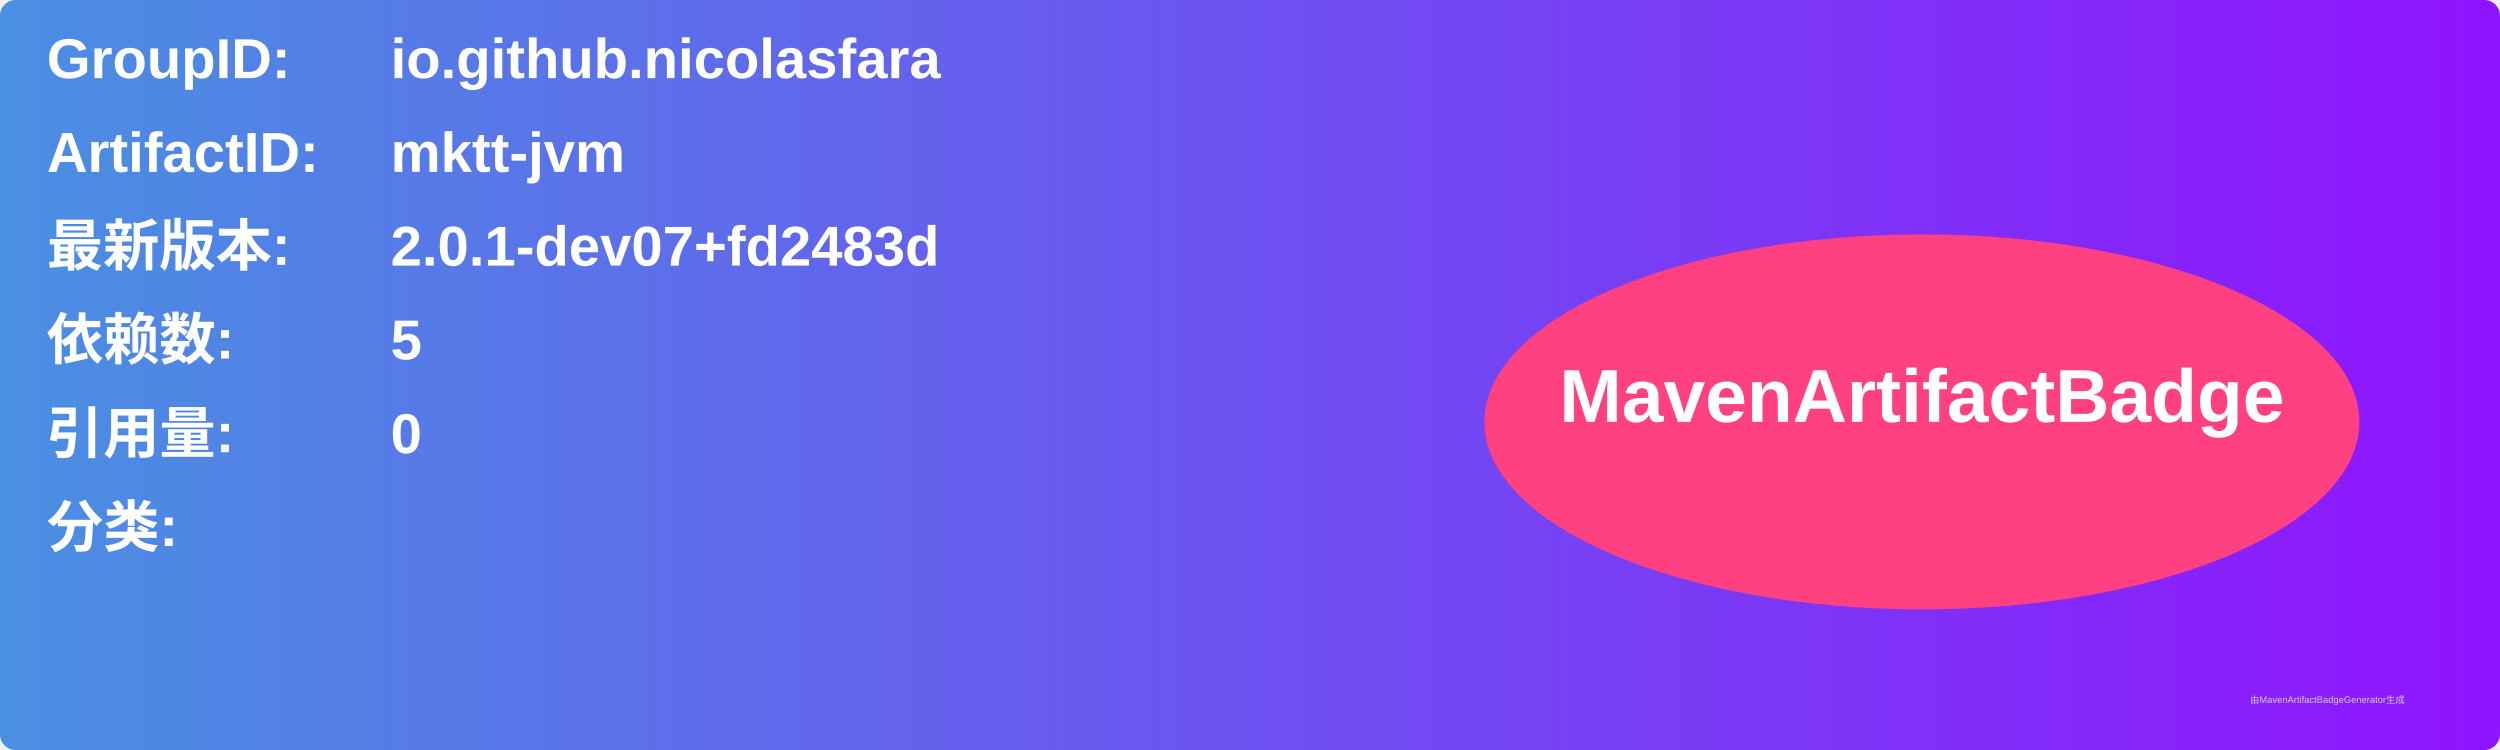
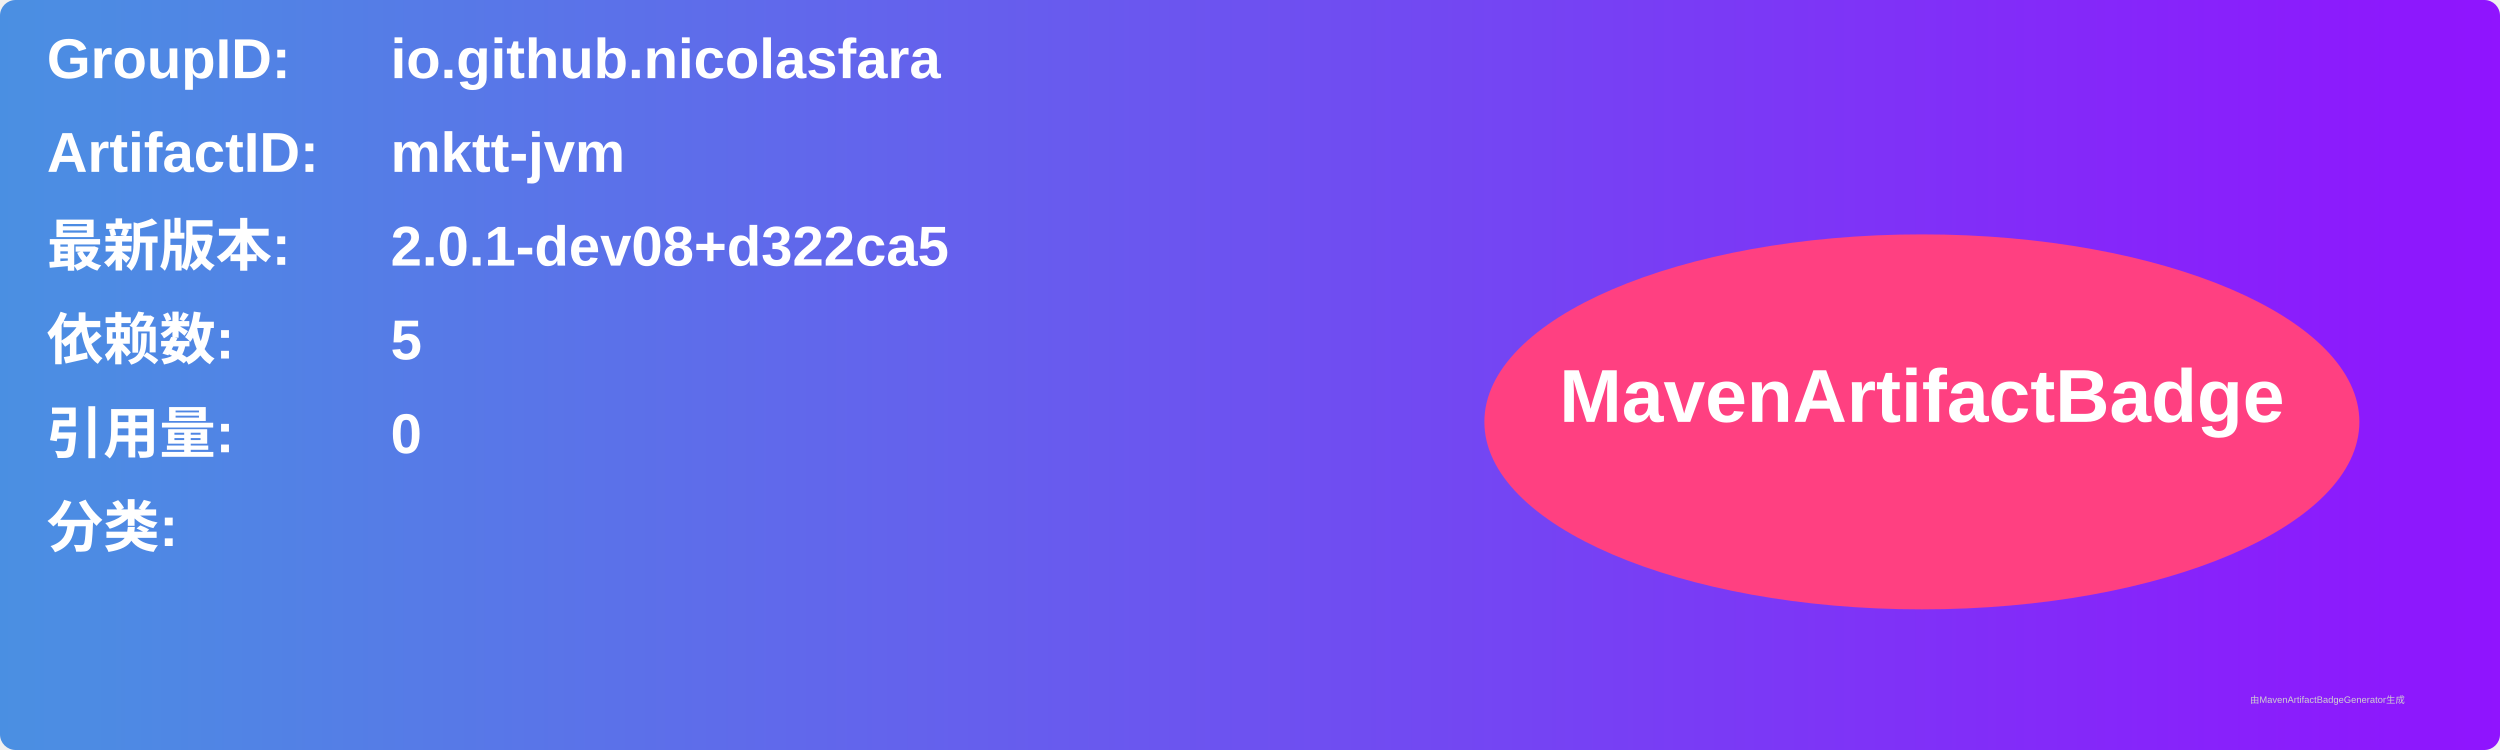
<svg xmlns="http://www.w3.org/2000/svg" width="800" height="240" viewBox="0 0 800 240">
  <linearGradient id="grad" x1="0%" y1="0%" x2="100%" y2="0%">
    <stop offset="0%" stop-color="#4a90e2" />
    <stop offset="100%" stop-color="#9013fe" />
  </linearGradient>
  <rect width="100%" height="100%" rx="5" ry="5" fill="url(#grad)" />
  <g transform="translate(15, 15)">
    <text x="0" y="10" font-family="Arial" font-size="18" fill="white" font-weight="bold" width="260">GroupID:</text>
    <text x="110" y="10" font-family="Arial" font-size="18" fill="white" font-weight="bold" width="460">io.github.nicolasfara</text>
    <text x="0" y="40" font-family="Arial" font-size="18" fill="white" font-weight="bold" width="260">ArtifactID:</text>
    <text x="110" y="40" font-family="Arial" font-size="18" fill="white" font-weight="bold" width="460">mktt-jvm</text>
    <text x="0" y="70" font-family="Arial" font-size="18" fill="white" font-weight="bold">最新版本:</text>
    <text x="110" y="70" font-family="Arial" font-size="18" fill="white" font-weight="bold">
-       <tspan font-weight="bold">2.0.1-dev07+fd2483d</tspan>
+       <tspan font-weight="bold">2.0.1-dev08+d322ca5</tspan>
    </text>
    <text x="0" y="100" font-family="Arial" font-size="18" fill="white" font-weight="bold">依赖数: </text>
    <text x="110" y="100" font-family="Arial" font-size="18" fill="white">
      <tspan font-weight="bold">5</tspan>
    </text>
    <text x="0" y="130" font-family="Arial" font-size="18" fill="white" font-weight="bold">引用量: </text>
    <text x="110" y="130" font-family="Arial" font-size="18" fill="white">
      <tspan font-weight="bold">0</tspan>
    </text>
    <text x="0" y="160" font-family="Arial" font-size="18" fill="white" font-weight="bold">分类:</text>
    <text x="10" y="190" font-family="Arial" font-size="10" fill="white">
      <tspan font-weight="bold" />
    </text>
    <ellipse cx="600" cy="120" rx="140" ry="60" fill="#ff4081" />
    <text x="600" y="120" text-anchor="middle" font-family="Arial" font-size="24" fill="white" font-weight="bold">MavenArtifactBadge</text>
  </g>
  <text x="720" y="225" font-family="Arial" font-size="3" fill="#d0d0d0">由MavenArtifactBadgeGenerator生成</text>
</svg>
